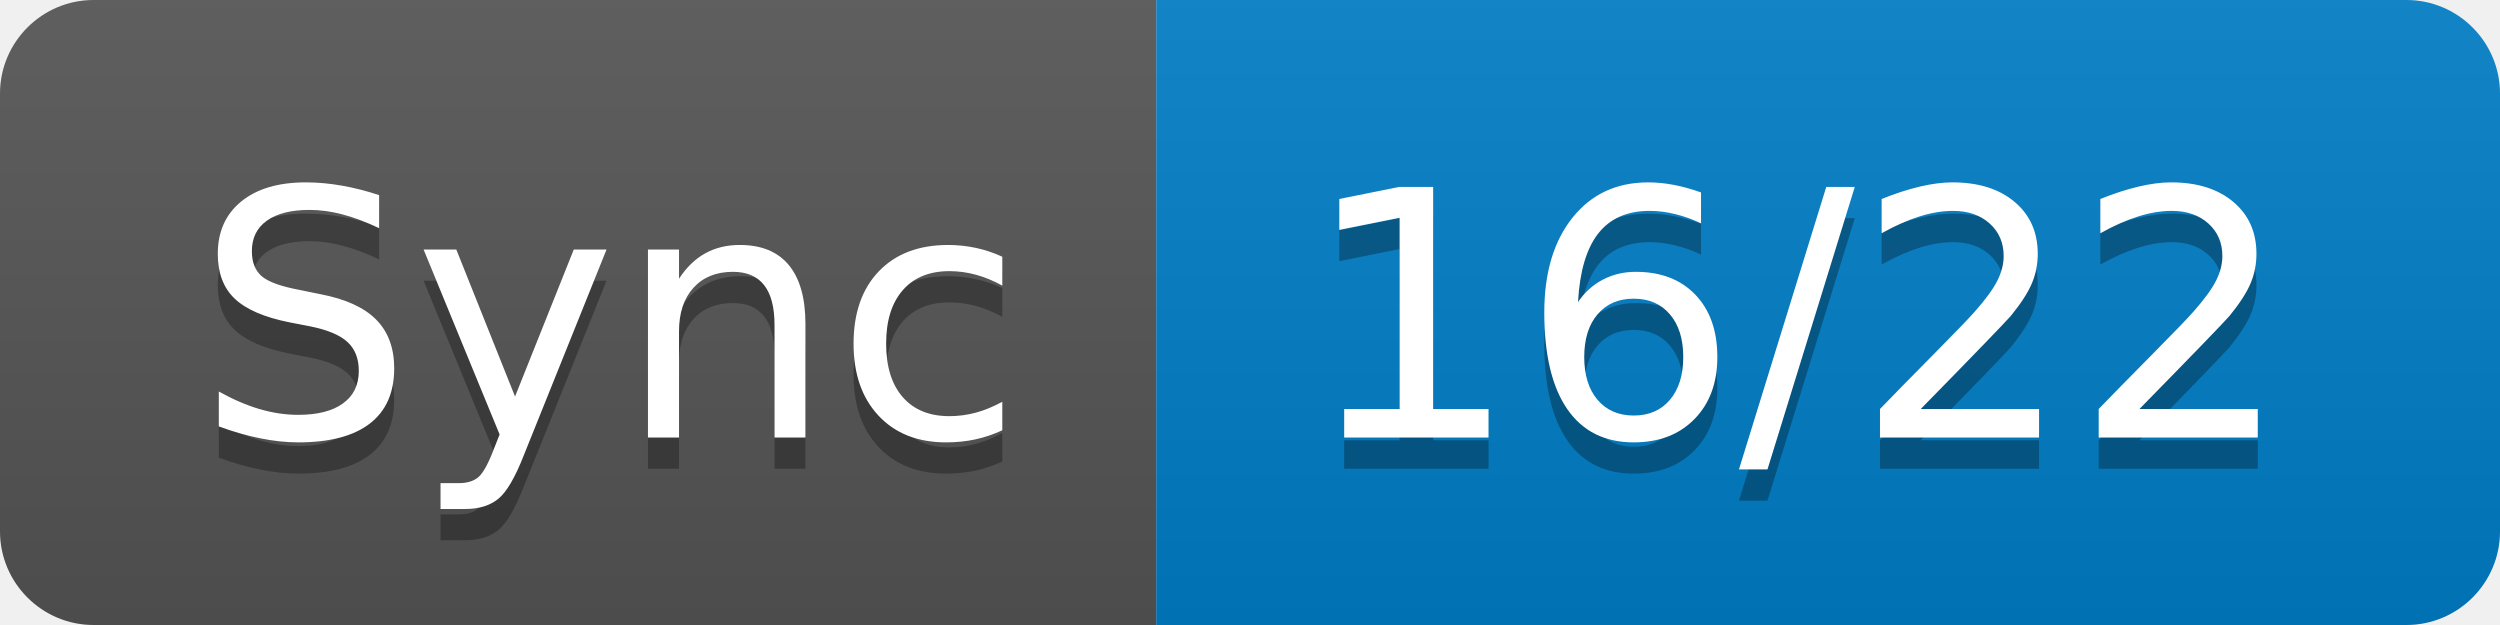
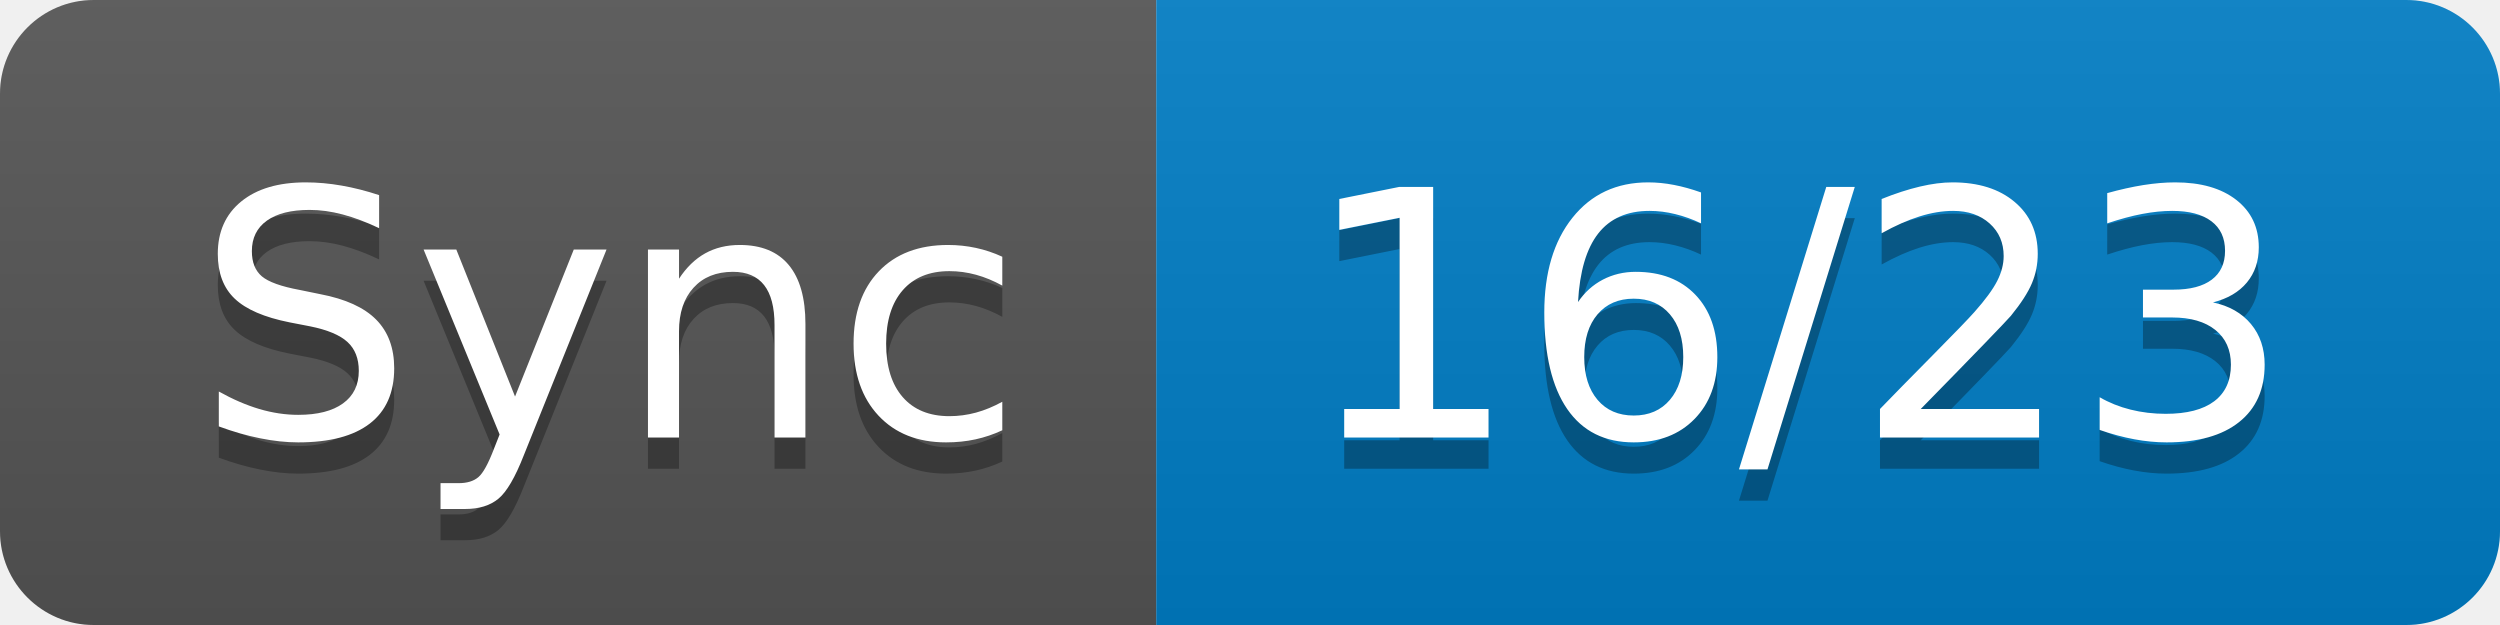
- <svg xmlns="http://www.w3.org/2000/svg" width="80" height="20" role="img" aria-label="Sync: 16/22">
+ <svg xmlns="http://www.w3.org/2000/svg" width="80" height="20" role="img" aria-label="Sync: 16/23">
  <linearGradient id="s" x2="0" y2="100%">
    <stop offset="0" stop-color="#bbb" stop-opacity=".1" />
    <stop offset="1" stop-opacity=".1" />
  </linearGradient>
  <clipPath id="r">
    <rect width="80" height="20" rx="3" fill="#fff" />
  </clipPath>
  <g clip-path="url(#r)">
    <rect width="37" height="20" fill="#555" />
    <rect x="37" width="43" height="20" fill="#007ec6" />
    <rect width="80" height="20" fill="url(#s)" />
  </g>
  <g fill="#fff" text-anchor="middle" font-family="Verdana,Geneva,DejaVu Sans,sans-serif" text-rendering="geometricPrecision" font-size="110">
    <text aria-hidden="true" x="195" y="150" fill="#010101" fill-opacity=".3" transform="scale(.1)" textLength="270">Sync</text>
    <text x="195" y="140" transform="scale(.1)" fill="#fff" textLength="270">Sync</text>
-     <text aria-hidden="true" x="575" y="150" fill="#010101" fill-opacity=".3" transform="scale(.1)" textLength="330">16/22</text>
-     <text x="575" y="140" transform="scale(.1)" fill="#fff" textLength="330">16/22</text>
+     <text aria-hidden="true" x="575" y="150" fill="#010101" fill-opacity=".3" transform="scale(.1)" textLength="330">16/23</text>
+     <text x="575" y="140" transform="scale(.1)" fill="#fff" textLength="330">16/23</text>
  </g>
</svg>
